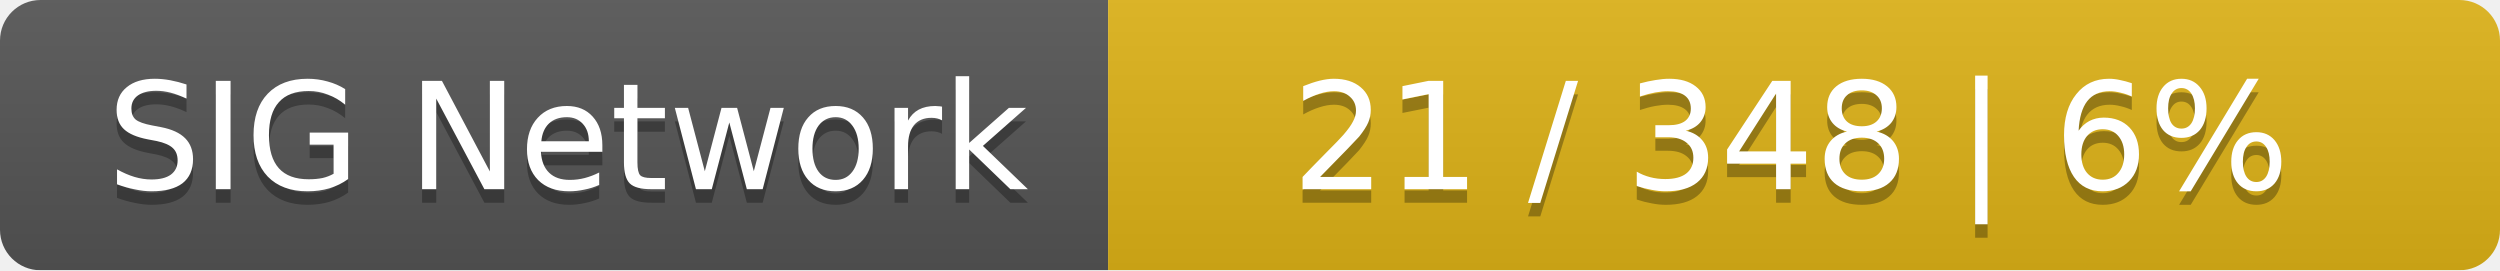
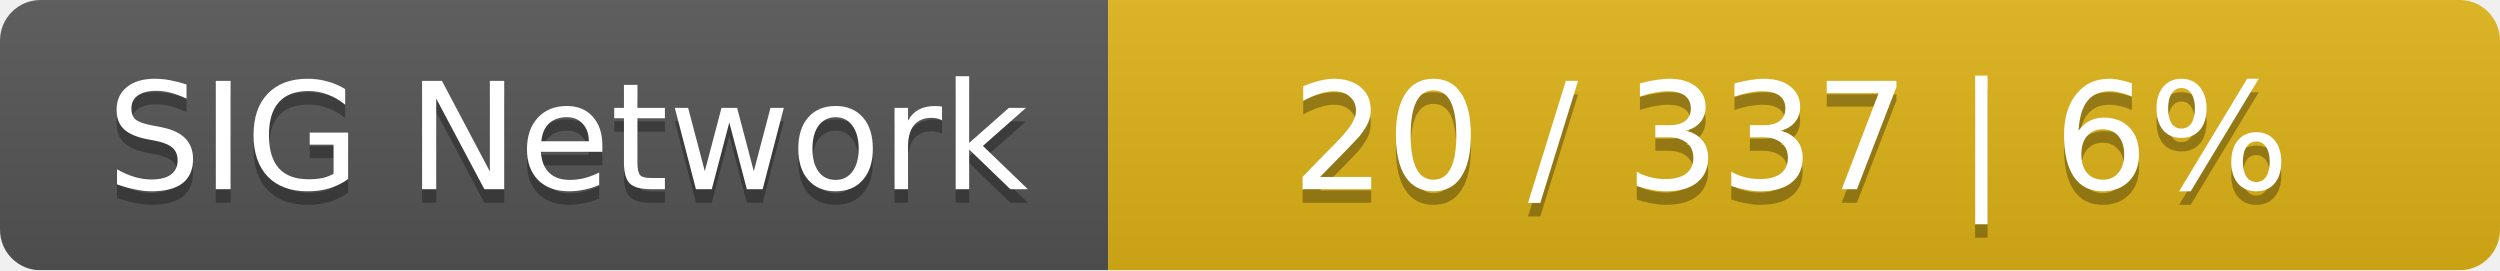
<svg xmlns="http://www.w3.org/2000/svg" width="185" height="20">
  <linearGradient id="smooth" x2="0" y2="100%">
    <stop offset="0" stop-color="#bbb" stop-opacity=".1" />
    <stop offset="1" stop-opacity=".1" />
  </linearGradient>
  <mask id="round">
    <rect width="185" height="20" rx="3" fill="#fff" />
  </mask>
  <g mask="url(#round)">
    <rect width="82" height="20" fill="#555" />
    <rect x="82" width="103" height="20" fill="#dfb317" />
    <rect width="185" height="20" fill="url(#smooth)" />
  </g>
  <g fill="#fff" text-anchor="middle" font-family="DejaVu Sans,Verdana,Geneva,sans-serif" font-size="11">
    <text x="42" y="15" fill="#010101" fill-opacity=".3">SIG Network</text>
    <text x="42" y="14">SIG Network</text>
-     <text x="132.5" y="15" fill="#010101" fill-opacity=".3">21 / 348    |    6%</text>
-     <text x="132.5" y="14">21 / 348    |    6%</text>
+     <text x="132.5" y="15" fill="#010101" fill-opacity=".3">20 / 337    |    6%</text>
+     <text x="132.5" y="14">20 / 337    |    6%</text>
  </g>
</svg>
